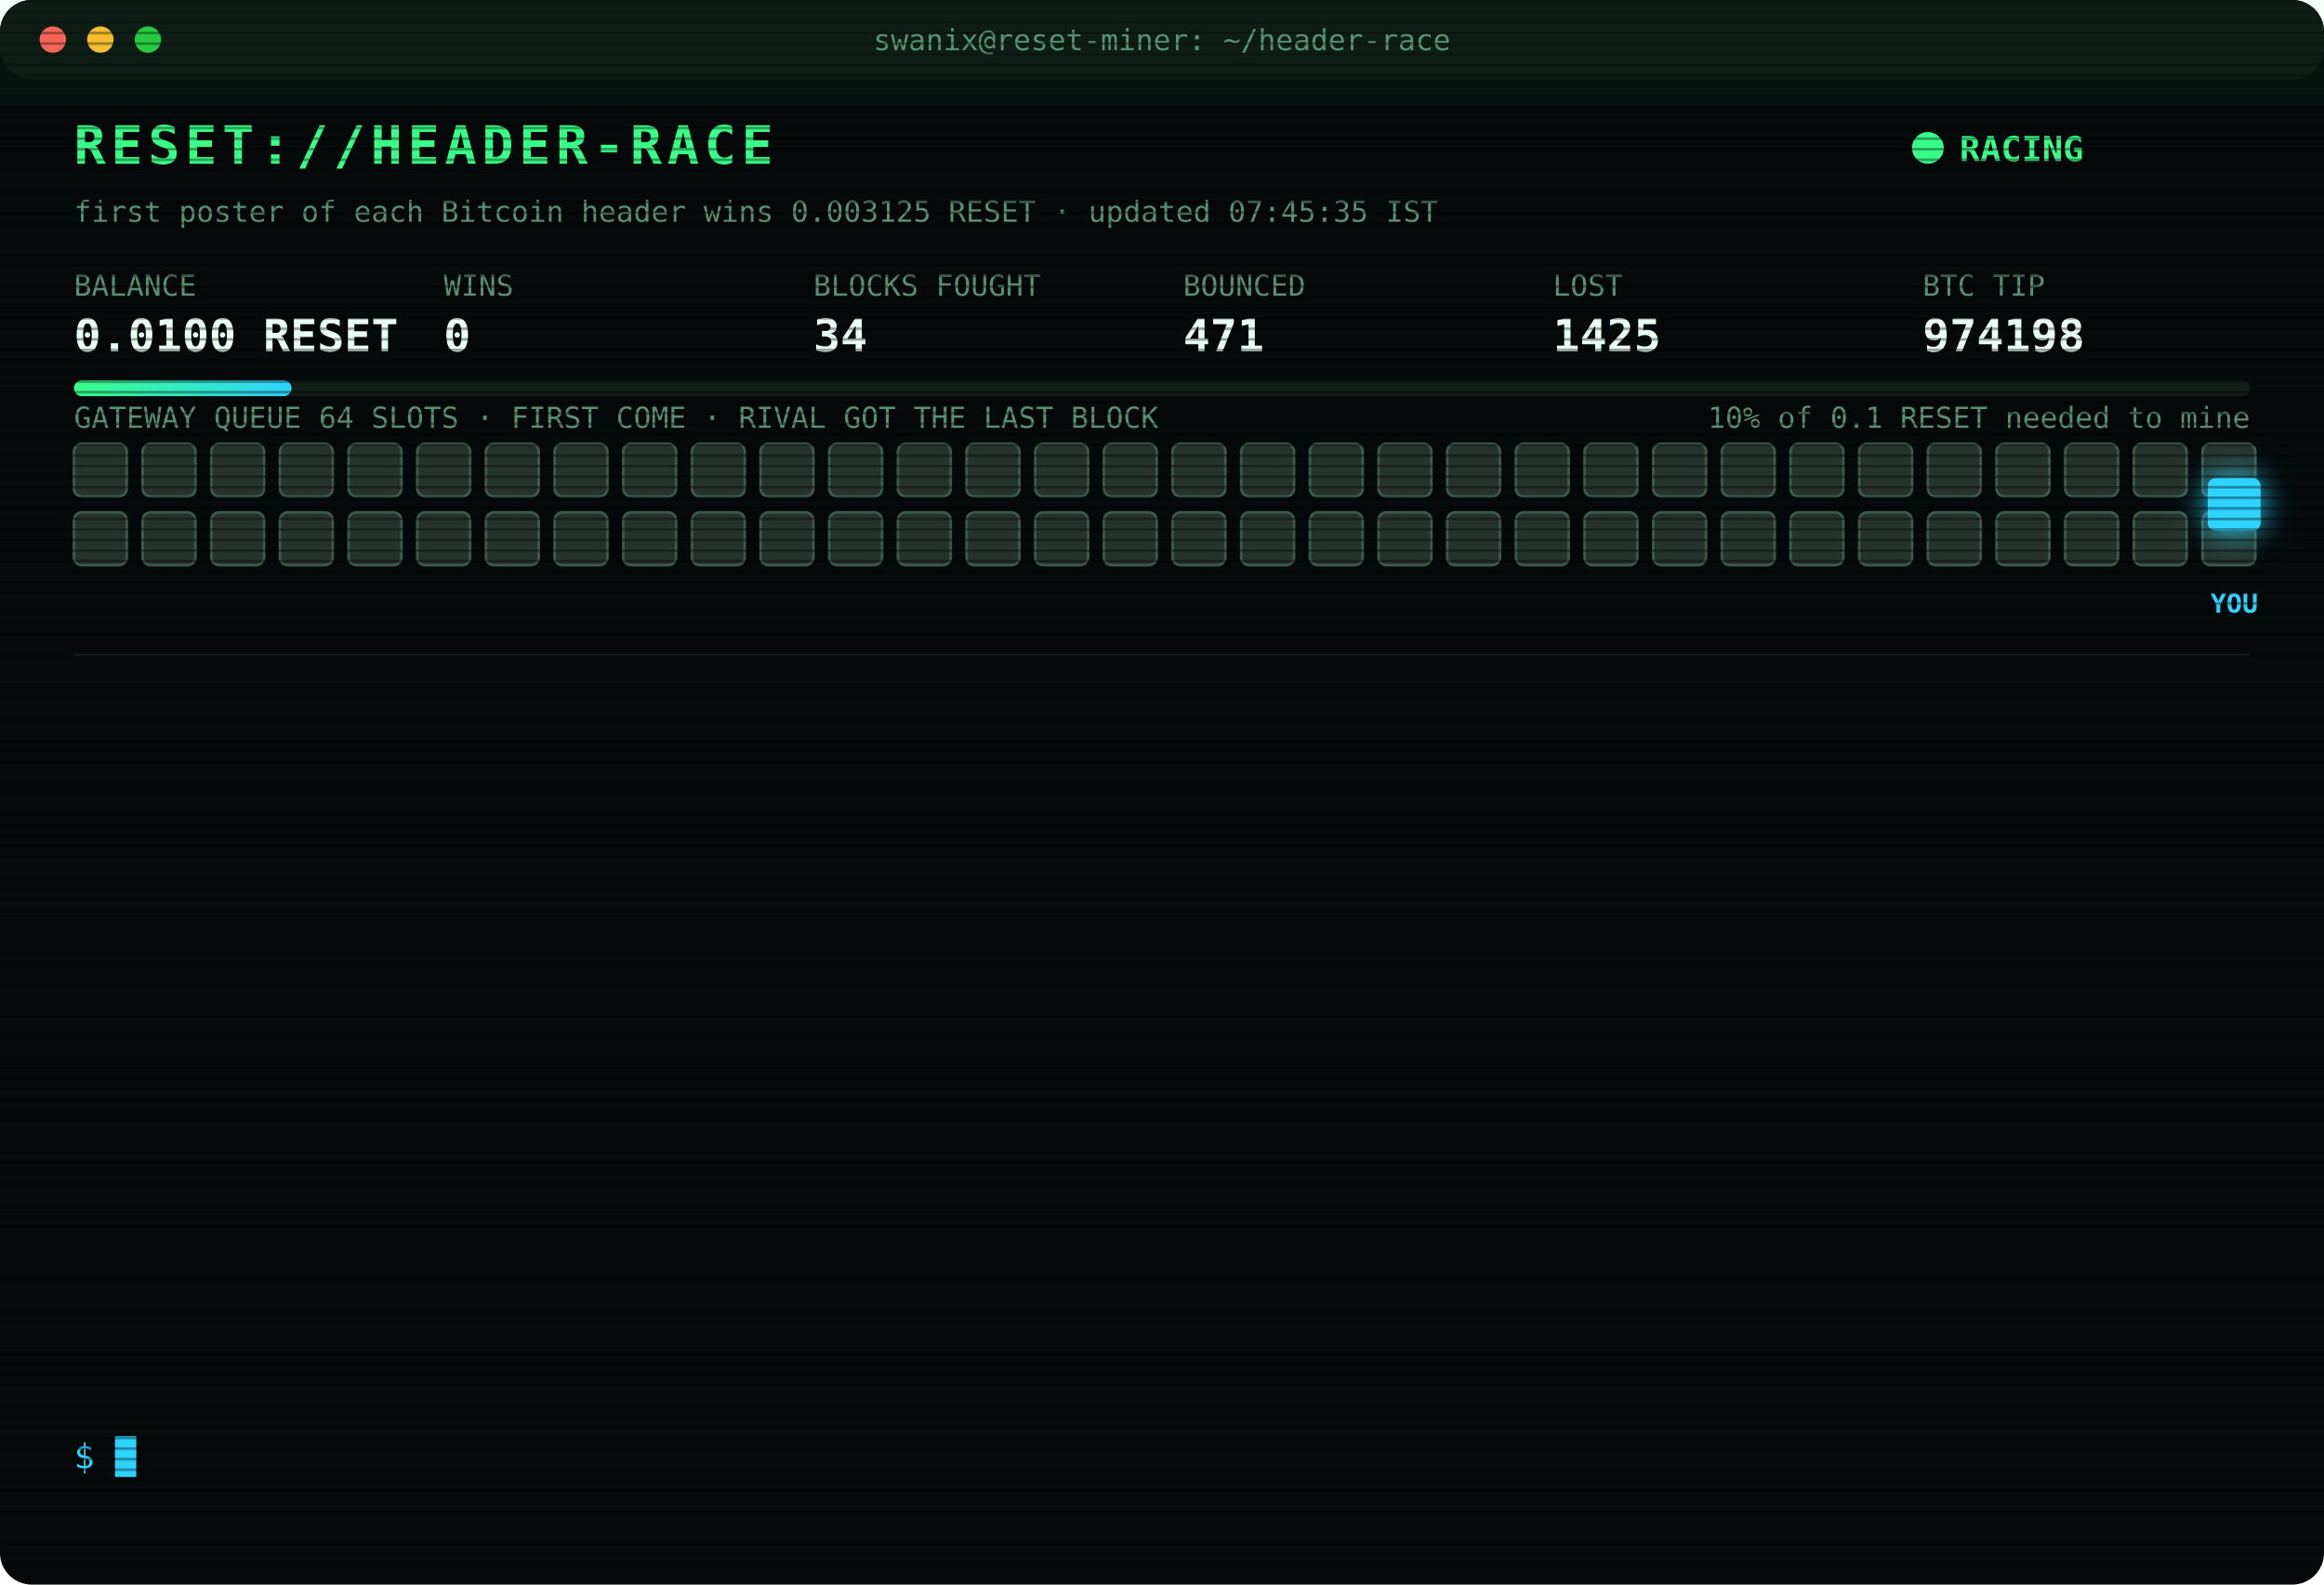
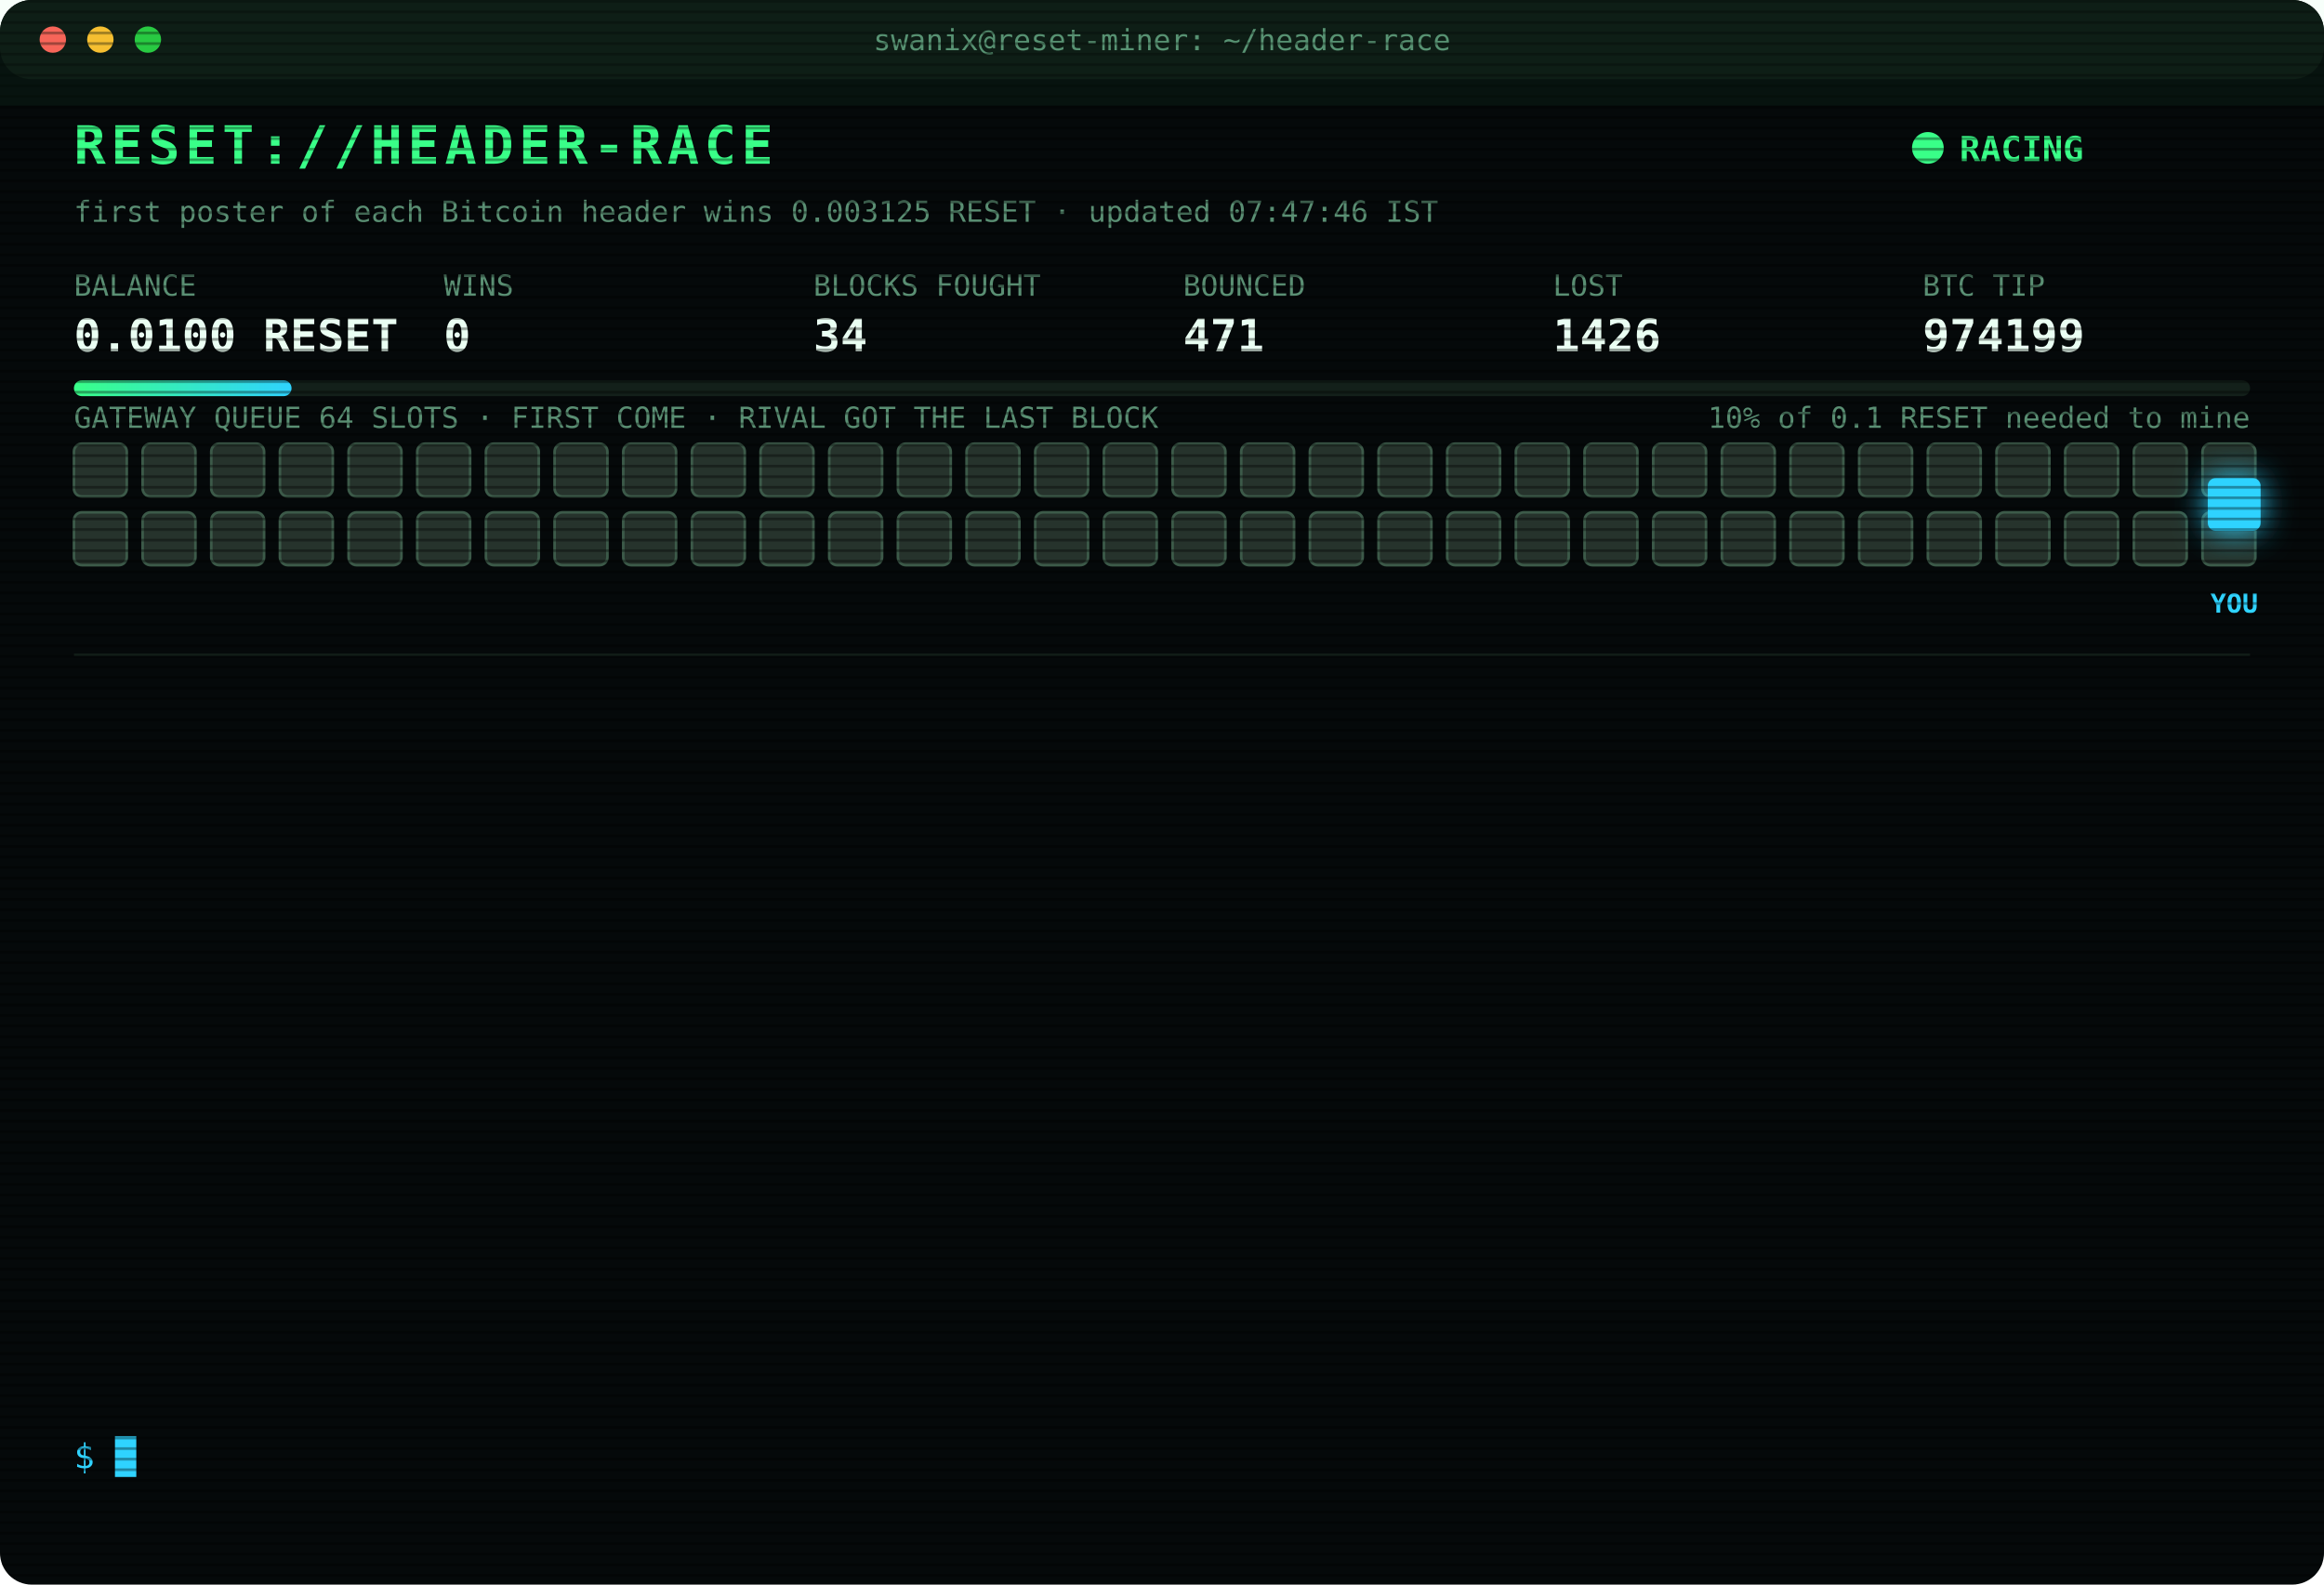
<svg xmlns="http://www.w3.org/2000/svg" width="880" height="600" viewBox="0 0 880 600" font-family="ui-monospace,SFMono-Regular,Menlo,Consolas,monospace">
  <style>
text{font-size:13px;fill:#7CFFB2}
.title{font-size:20px;font-weight:700;fill:#39FF88;letter-spacing:2px;animation:glitch 3s infinite steps(1)}
.sub{fill:#2fd3ff}.k{fill:#5a8f73;font-size:11px}.v{font-size:17px;font-weight:700;fill:#eafff3}
.ts{fill:#3f6b56}.boot{fill:#2fd3ff}.dim{fill:#5a8f73}.bad{fill:#ff4d6d}.warn{fill:#ffd23f}.mag{fill:#ff5cf0}.win{fill:#39FF88;font-weight:700}
.tag{font-size:10px;fill:#2fd3ff;font-weight:700}
.rival{fill:#26332c;stroke:#3c5a49;animation:jam 1.2s infinite alternate}
.idle{fill:#141c18;stroke:#22302a;animation:breathe 4s infinite}
.me{fill:#2fd3ff;filter:drop-shadow(0 0 6px #2fd3ff)}
.hover{animation:nudge 1.1s infinite ease-in-out}.bounce{animation:kick 1.4s infinite}
.ln{opacity:0;animation:in .4s forwards}
.cur{animation:blink 1s infinite steps(1)}
.scan{animation:scan 6s infinite linear}
.led{animation:blink 1.4s infinite}
@keyframes in{from{opacity:0;transform:translateX(-6px)}to{opacity:1;transform:none}}
@keyframes blink{50%{opacity:0}}
@keyframes jam{to{fill:#33463b}}
@keyframes breathe{50%{opacity:.4}}
@keyframes nudge{50%{transform:translateX(-10px)}}
@keyframes kick{0%,100%{transform:none}30%{transform:translateX(-14px)}55%{transform:translateX(10px) translateY(-6px)}}
@keyframes glitch{0%,92%{transform:none}93%{transform:translateX(2px);fill:#ff4d6d}95%{transform:translateX(-2px);fill:#2fd3ff}97%{transform:none}}
@keyframes scan{from{transform:translateY(-40px)}to{transform:translateY(600px)}}
</style>
  <defs>
    <pattern id="sl" width="4" height="4" patternUnits="userSpaceOnUse">
      <rect width="4" height="1" fill="#000" opacity=".35" />
    </pattern>
    <linearGradient id="bar">
      <stop offset="0" stop-color="#39FF88" />
      <stop offset="1" stop-color="#2fd3ff" />
    </linearGradient>
  </defs>
  <rect width="880" height="600" rx="12" fill="#05090a" />
  <rect width="880" height="30" rx="12" fill="#0d1512" />
  <circle cx="20" cy="15" r="5" fill="#ff5f57" />
  <circle cx="38" cy="15" r="5" fill="#febc2e" />
  <circle cx="56" cy="15" r="5" fill="#28c840" />
  <text x="440" y="19" text-anchor="middle" class="k">swanix@reset-miner: ~/header-race</text>
  <text x="28" y="62" class="title">RESET://HEADER-RACE</text>
  <circle class="led" cx="730" cy="56" r="6" fill="#39FF88" />
  <text x="742" y="61" class="win">RACING</text>
-   <text x="28" y="84" class="k">first poster of each Bitcoin header wins 0.003125 RESET · updated 07:45:35 IST</text>
+   <text x="28" y="84" class="k">first poster of each Bitcoin header wins 0.003125 RESET · updated 07:47:46 IST</text>
  <text x="28" y="112" class="k">BALANCE</text>
  <text x="28" y="133" class="v">0.0100 RESET</text>
  <text x="168" y="112" class="k">WINS</text>
  <text x="168" y="133" class="v">0</text>
  <text x="308" y="112" class="k">BLOCKS FOUGHT</text>
  <text x="308" y="133" class="v">34</text>
  <text x="448" y="112" class="k">BOUNCED</text>
  <text x="448" y="133" class="v">471</text>
  <text x="588" y="112" class="k">LOST</text>
-   <text x="588" y="133" class="v">1425</text>
+   <text x="588" y="133" class="v">1426</text>
  <text x="728" y="112" class="k">BTC TIP</text>
-   <text x="728" y="133" class="v">974198</text>
+   <text x="728" y="133" class="v">974199</text>
  <rect x="28" y="144" width="824" height="6" rx="3" fill="#13201a" />
  <rect x="28" y="144" width="82.4" height="6" rx="3" fill="url(#bar)" />
  <text x="852" y="162" text-anchor="end" class="k">10% of 0.1 RESET needed to mine</text>
  <text x="28" y="162" class="k">GATEWAY QUEUE 64 SLOTS · FIRST COME · RIVAL GOT THE LAST BLOCK</text>
  <rect class="rival" x="28" y="168" width="20" height="20" rx="3" style="animation-delay:0.00s" />
  <rect class="rival" x="54" y="168" width="20" height="20" rx="3" style="animation-delay:0.05s" />
  <rect class="rival" x="80" y="168" width="20" height="20" rx="3" style="animation-delay:0.10s" />
  <rect class="rival" x="106" y="168" width="20" height="20" rx="3" style="animation-delay:0.15s" />
  <rect class="rival" x="132" y="168" width="20" height="20" rx="3" style="animation-delay:0.20s" />
  <rect class="rival" x="158" y="168" width="20" height="20" rx="3" style="animation-delay:0.25s" />
  <rect class="rival" x="184" y="168" width="20" height="20" rx="3" style="animation-delay:0.30s" />
  <rect class="rival" x="210" y="168" width="20" height="20" rx="3" style="animation-delay:0.35s" />
  <rect class="rival" x="236" y="168" width="20" height="20" rx="3" style="animation-delay:0.40s" />
  <rect class="rival" x="262" y="168" width="20" height="20" rx="3" style="animation-delay:0.45s" />
  <rect class="rival" x="288" y="168" width="20" height="20" rx="3" style="animation-delay:0.50s" />
  <rect class="rival" x="314" y="168" width="20" height="20" rx="3" style="animation-delay:0.55s" />
  <rect class="rival" x="340" y="168" width="20" height="20" rx="3" style="animation-delay:0.60s" />
  <rect class="rival" x="366" y="168" width="20" height="20" rx="3" style="animation-delay:0.65s" />
  <rect class="rival" x="392" y="168" width="20" height="20" rx="3" style="animation-delay:0.70s" />
  <rect class="rival" x="418" y="168" width="20" height="20" rx="3" style="animation-delay:0.75s" />
  <rect class="rival" x="444" y="168" width="20" height="20" rx="3" style="animation-delay:0.80s" />
  <rect class="rival" x="470" y="168" width="20" height="20" rx="3" style="animation-delay:0.85s" />
  <rect class="rival" x="496" y="168" width="20" height="20" rx="3" style="animation-delay:0.90s" />
  <rect class="rival" x="522" y="168" width="20" height="20" rx="3" style="animation-delay:0.95s" />
  <rect class="rival" x="548" y="168" width="20" height="20" rx="3" style="animation-delay:1.00s" />
  <rect class="rival" x="574" y="168" width="20" height="20" rx="3" style="animation-delay:1.05s" />
  <rect class="rival" x="600" y="168" width="20" height="20" rx="3" style="animation-delay:1.10s" />
  <rect class="rival" x="626" y="168" width="20" height="20" rx="3" style="animation-delay:1.15s" />
  <rect class="rival" x="652" y="168" width="20" height="20" rx="3" style="animation-delay:1.20s" />
  <rect class="rival" x="678" y="168" width="20" height="20" rx="3" style="animation-delay:1.25s" />
  <rect class="rival" x="704" y="168" width="20" height="20" rx="3" style="animation-delay:1.30s" />
  <rect class="rival" x="730" y="168" width="20" height="20" rx="3" style="animation-delay:1.35s" />
  <rect class="rival" x="756" y="168" width="20" height="20" rx="3" style="animation-delay:1.40s" />
  <rect class="rival" x="782" y="168" width="20" height="20" rx="3" style="animation-delay:1.45s" />
  <rect class="rival" x="808" y="168" width="20" height="20" rx="3" style="animation-delay:1.50s" />
  <rect class="rival" x="834" y="168" width="20" height="20" rx="3" style="animation-delay:1.55s" />
  <rect class="rival" x="28" y="194" width="20" height="20" rx="3" style="animation-delay:1.60s" />
  <rect class="rival" x="54" y="194" width="20" height="20" rx="3" style="animation-delay:1.65s" />
  <rect class="rival" x="80" y="194" width="20" height="20" rx="3" style="animation-delay:1.70s" />
  <rect class="rival" x="106" y="194" width="20" height="20" rx="3" style="animation-delay:1.75s" />
  <rect class="rival" x="132" y="194" width="20" height="20" rx="3" style="animation-delay:1.80s" />
  <rect class="rival" x="158" y="194" width="20" height="20" rx="3" style="animation-delay:1.85s" />
  <rect class="rival" x="184" y="194" width="20" height="20" rx="3" style="animation-delay:1.90s" />
  <rect class="rival" x="210" y="194" width="20" height="20" rx="3" style="animation-delay:1.95s" />
  <rect class="rival" x="236" y="194" width="20" height="20" rx="3" style="animation-delay:2.00s" />
  <rect class="rival" x="262" y="194" width="20" height="20" rx="3" style="animation-delay:2.05s" />
  <rect class="rival" x="288" y="194" width="20" height="20" rx="3" style="animation-delay:2.10s" />
  <rect class="rival" x="314" y="194" width="20" height="20" rx="3" style="animation-delay:2.15s" />
  <rect class="rival" x="340" y="194" width="20" height="20" rx="3" style="animation-delay:2.20s" />
  <rect class="rival" x="366" y="194" width="20" height="20" rx="3" style="animation-delay:2.25s" />
  <rect class="rival" x="392" y="194" width="20" height="20" rx="3" style="animation-delay:2.30s" />
  <rect class="rival" x="418" y="194" width="20" height="20" rx="3" style="animation-delay:2.35s" />
  <rect class="rival" x="444" y="194" width="20" height="20" rx="3" style="animation-delay:2.40s" />
  <rect class="rival" x="470" y="194" width="20" height="20" rx="3" style="animation-delay:2.45s" />
  <rect class="rival" x="496" y="194" width="20" height="20" rx="3" style="animation-delay:2.50s" />
  <rect class="rival" x="522" y="194" width="20" height="20" rx="3" style="animation-delay:2.55s" />
  <rect class="rival" x="548" y="194" width="20" height="20" rx="3" style="animation-delay:2.60s" />
  <rect class="rival" x="574" y="194" width="20" height="20" rx="3" style="animation-delay:2.65s" />
  <rect class="rival" x="600" y="194" width="20" height="20" rx="3" style="animation-delay:2.70s" />
  <rect class="rival" x="626" y="194" width="20" height="20" rx="3" style="animation-delay:2.75s" />
  <rect class="rival" x="652" y="194" width="20" height="20" rx="3" style="animation-delay:2.80s" />
  <rect class="rival" x="678" y="194" width="20" height="20" rx="3" style="animation-delay:2.85s" />
  <rect class="rival" x="704" y="194" width="20" height="20" rx="3" style="animation-delay:2.90s" />
  <rect class="rival" x="730" y="194" width="20" height="20" rx="3" style="animation-delay:2.95s" />
  <rect class="rival" x="756" y="194" width="20" height="20" rx="3" style="animation-delay:3.00s" />
  <rect class="rival" x="782" y="194" width="20" height="20" rx="3" style="animation-delay:3.05s" />
  <rect class="rival" x="808" y="194" width="20" height="20" rx="3" style="animation-delay:3.10s" />
  <rect class="rival" x="834" y="194" width="20" height="20" rx="3" style="animation-delay:3.15s" />
  <g class="hover">
    <rect class="me" x="836" y="181" width="20" height="20" rx="3" />
    <text class="tag" x="846" y="232" text-anchor="middle">YOU</text>
  </g>
  <line x1="28" x2="852" y1="248" y2="248" stroke="#13201a" />
  <g class="ln" style="animation-delay:0.40s">
-     <text x="28" y="270" class="ts">04:05:19</text>
-     <text x="104" y="270" class="bad">[LOST] #974186 taken by a rival miner</text>
+     <text x="28" y="270" class="ts">04:13:27</text>
+     <text x="104" y="270" class="bad">[LOST] #974187 taken by a rival miner</text>
  </g>
  <g class="ln" style="animation-delay:0.65s">
-     <text x="28" y="292" class="ts">04:13:27</text>
-     <text x="104" y="292" class="bad">[LOST] #974187 taken by a rival miner</text>
+     <text x="28" y="292" class="ts">04:16:40</text>
+     <text x="104" y="292" class="bad">[LOST] #974188 taken by a rival miner</text>
  </g>
  <g class="ln" style="animation-delay:0.90s">
-     <text x="28" y="314" class="ts">04:16:40</text>
-     <text x="104" y="314" class="bad">[LOST] #974188 taken by a rival miner</text>
+     <text x="28" y="314" class="ts">04:41:46</text>
+     <text x="104" y="314" class="bad">[LOST] #974189 taken by a rival miner</text>
  </g>
  <g class="ln" style="animation-delay:1.15s">
-     <text x="28" y="336" class="ts">04:41:46</text>
-     <text x="104" y="336" class="bad">[LOST] #974189 taken by a rival miner</text>
+     <text x="28" y="336" class="ts">04:43:31</text>
+     <text x="104" y="336" class="bad">[LOST] #974190 taken by a rival miner</text>
  </g>
  <g class="ln" style="animation-delay:1.40s">
-     <text x="28" y="358" class="ts">04:43:31</text>
-     <text x="104" y="358" class="bad">[LOST] #974190 taken by a rival miner</text>
+     <text x="28" y="358" class="ts">05:37:26</text>
+     <text x="104" y="358" class="bad">[LOST] #974191 taken by a rival miner</text>
  </g>
  <g class="ln" style="animation-delay:1.65s">
-     <text x="28" y="380" class="ts">05:37:26</text>
-     <text x="104" y="380" class="bad">[LOST] #974191 taken by a rival miner</text>
+     <text x="28" y="380" class="ts">05:47:29</text>
+     <text x="104" y="380" class="bad">[LOST] #974192 taken by a rival miner</text>
  </g>
  <g class="ln" style="animation-delay:1.90s">
-     <text x="28" y="402" class="ts">05:47:29</text>
-     <text x="104" y="402" class="bad">[LOST] #974192 taken by a rival miner</text>
+     <text x="28" y="402" class="ts">05:55:04</text>
+     <text x="104" y="402" class="bad">[LOST] #974193 taken by a rival miner</text>
  </g>
  <g class="ln" style="animation-delay:2.15s">
-     <text x="28" y="424" class="ts">05:55:04</text>
-     <text x="104" y="424" class="bad">[LOST] #974193 taken by a rival miner</text>
+     <text x="28" y="424" class="ts">06:09:36</text>
+     <text x="104" y="424" class="bad">[LOST] #974194 taken by a rival miner</text>
  </g>
  <g class="ln" style="animation-delay:2.40s">
-     <text x="28" y="446" class="ts">06:09:36</text>
-     <text x="104" y="446" class="bad">[LOST] #974194 taken by a rival miner</text>
+     <text x="28" y="446" class="ts">06:24:10</text>
+     <text x="104" y="446" class="bad">[LOST] #974195 taken by a rival miner</text>
  </g>
  <g class="ln" style="animation-delay:2.65s">
-     <text x="28" y="468" class="ts">06:24:10</text>
-     <text x="104" y="468" class="bad">[LOST] #974195 taken by a rival miner</text>
+     <text x="28" y="468" class="ts">06:32:42</text>
+     <text x="104" y="468" class="bad">[LOST] #974196 taken by a rival miner</text>
  </g>
  <g class="ln" style="animation-delay:2.90s">
-     <text x="28" y="490" class="ts">06:32:42</text>
-     <text x="104" y="490" class="bad">[LOST] #974196 taken by a rival miner</text>
+     <text x="28" y="490" class="ts">07:03:05</text>
+     <text x="104" y="490" class="bad">[LOST] #974197 taken by a rival miner</text>
  </g>
  <g class="ln" style="animation-delay:3.15s">
-     <text x="28" y="512" class="ts">07:03:05</text>
-     <text x="104" y="512" class="bad">[LOST] #974197 taken by a rival miner</text>
+     <text x="28" y="512" class="ts">07:45:35</text>
+     <text x="104" y="512" class="bad">[LOST] #974198 taken by a rival miner</text>
  </g>
  <g class="ln" style="animation-delay:3.40s">
-     <text x="28" y="534" class="ts">07:45:35</text>
-     <text x="104" y="534" class="bad">[LOST] #974198 taken by a rival miner</text>
+     <text x="28" y="534" class="ts">07:47:46</text>
+     <text x="104" y="534" class="bad">[LOST] #974199 taken by a rival miner</text>
  </g>
  <text x="28" y="556" class="sub">$ <tspan class="cur">█</tspan>
  </text>
  <rect width="880" height="600" rx="12" fill="url(#sl)" pointer-events="none" />
  <rect class="scan" width="880" height="40" fill="#39FF88" opacity=".04" />
</svg>
